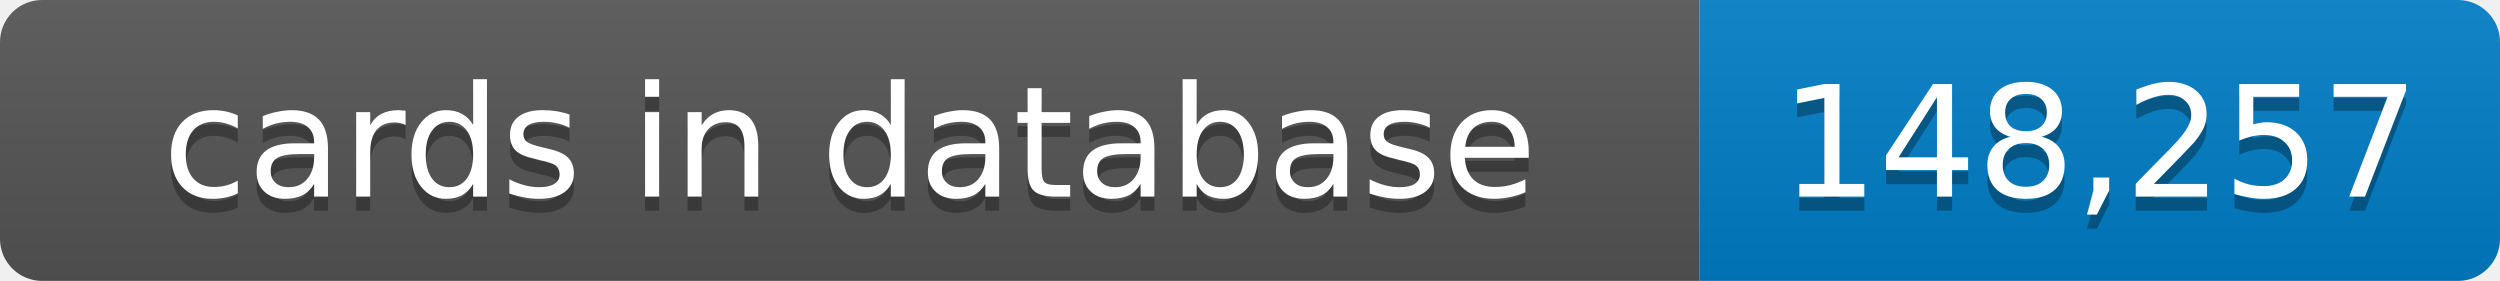
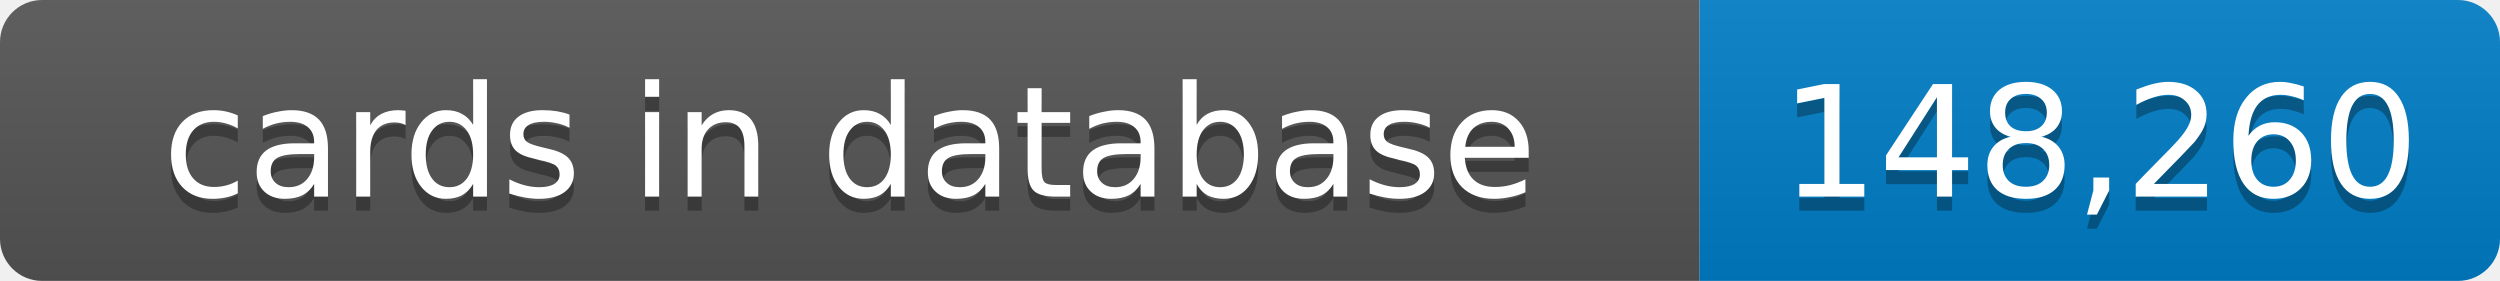
- <svg xmlns="http://www.w3.org/2000/svg" width="178" height="20" role="img" aria-label="cards in database: 148,257">
+ <svg xmlns="http://www.w3.org/2000/svg" width="178" height="20" role="img" aria-label="cards in database: 148,260">
  <linearGradient id="s" x2="0" y2="100%">
    <stop offset="0" stop-color="#bbb" stop-opacity=".1" />
    <stop offset="1" stop-opacity=".1" />
  </linearGradient>
  <clipPath id="r">
    <rect width="178" height="20" rx="3" fill="#fff" />
  </clipPath>
  <g clip-path="url(#r)">
    <rect width="121" height="20" fill="#555" />
    <rect x="121" width="57" height="20" fill="#007ec6" />
    <rect width="178" height="20" fill="url(#s)" />
  </g>
  <g fill="#fff" text-anchor="middle" font-family="Verdana,Geneva,DejaVu Sans,sans-serif" text-rendering="geometricPrecision" font-size="11">
    <text x="60.5" y="15" fill="#010101" fill-opacity=".3">cards in database</text>
    <text x="60.5" y="14">cards in database</text>
-     <text x="149.5" y="15" fill="#010101" fill-opacity=".3">148,257</text>
-     <text x="149.5" y="14">148,257</text>
+     <text x="149.5" y="15" fill="#010101" fill-opacity=".3">148,260</text>
+     <text x="149.5" y="14">148,260</text>
  </g>
</svg>
